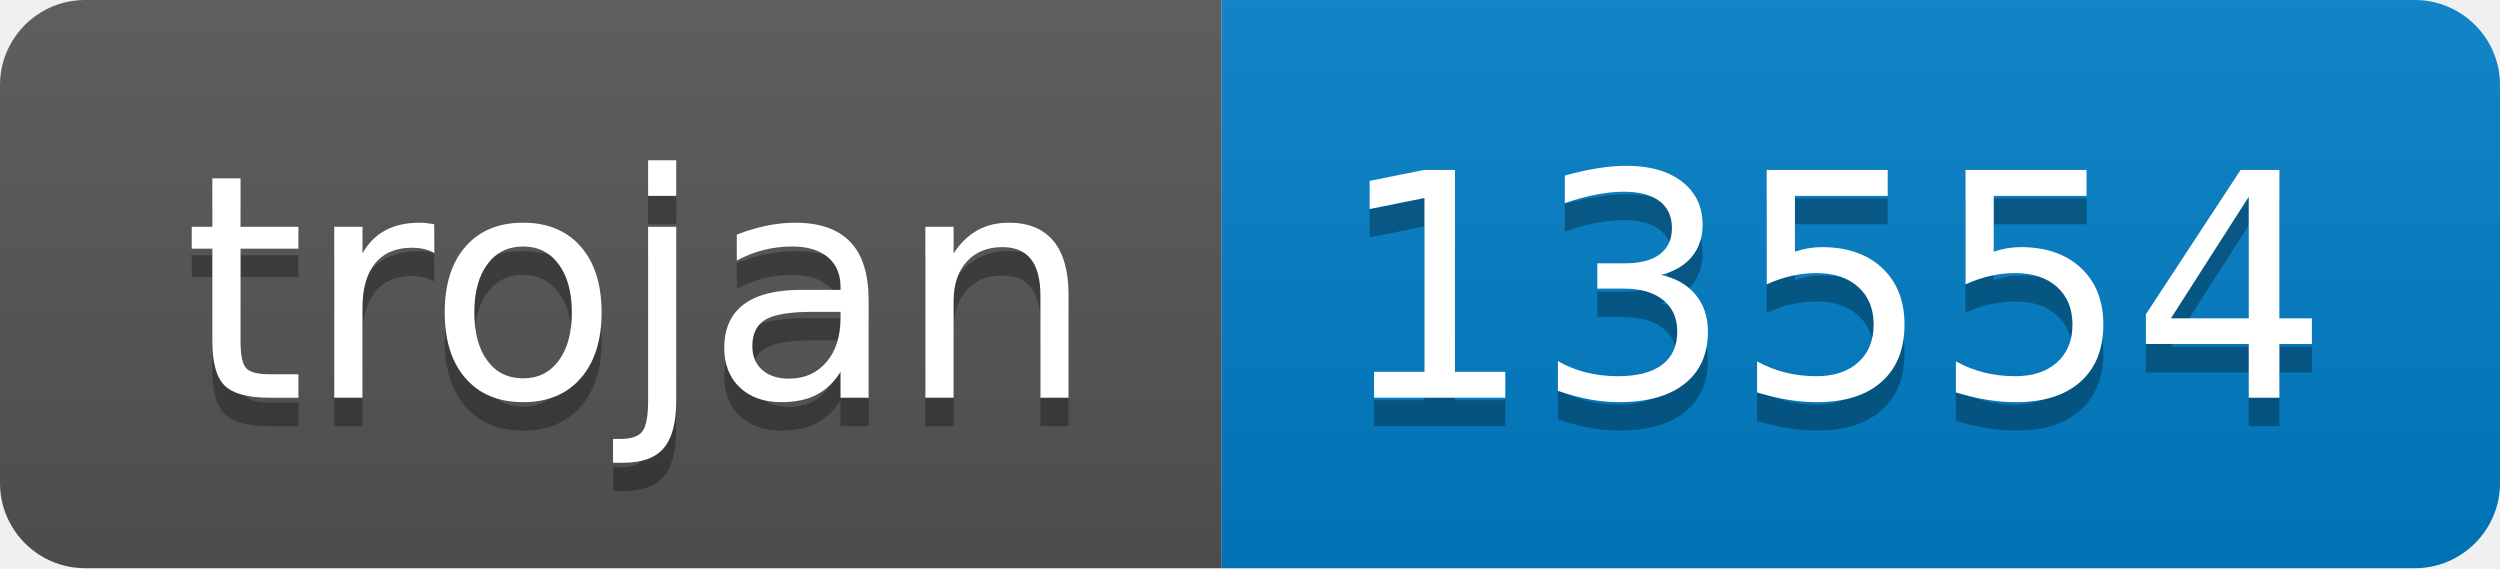
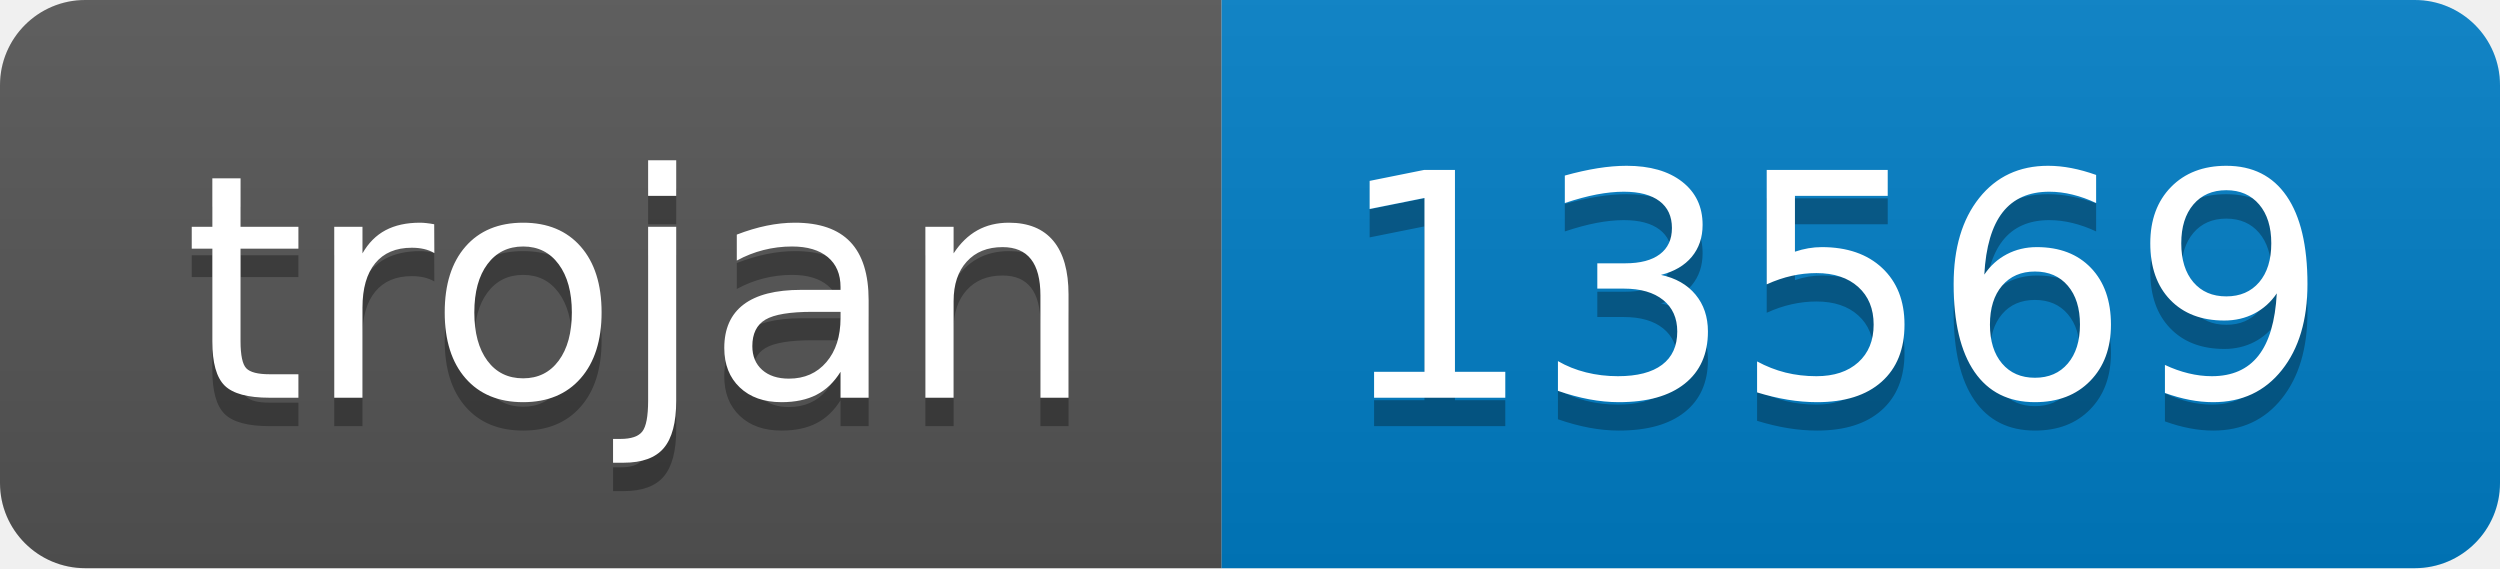
- <svg xmlns="http://www.w3.org/2000/svg" width="88" height="20" role="img" aria-label="trojan: 13554">
+ <svg xmlns="http://www.w3.org/2000/svg" width="88" height="20" role="img" aria-label="trojan: 13569">
  <linearGradient id="s" x2="0" y2="100%">
    <stop offset="0" stop-color="#bbb" stop-opacity=".1" />
    <stop offset="1" stop-opacity=".1" />
  </linearGradient>
  <clipPath id="r">
    <rect width="88" height="20" rx="3" fill="#fff" />
  </clipPath>
  <g clip-path="url(#r)">
    <rect width="43" height="20" fill="#555" />
    <rect x="43" width="45" height="20" fill="#007ec6" />
    <rect width="88" height="20" fill="url(#s)" />
  </g>
  <g fill="#fff" text-anchor="middle" font-family="Verdana,Geneva,DejaVu Sans,sans-serif" text-rendering="geometricPrecision" font-size="110">
    <text aria-hidden="true" x="225" y="150" fill="#010101" fill-opacity=".3" transform="scale(.1)" textLength="330">trojan</text>
    <text x="225" y="140" transform="scale(.1)" fill="#fff" textLength="330">trojan</text>
-     <text aria-hidden="true" x="645" y="150" fill="#010101" fill-opacity=".3" transform="scale(.1)" textLength="350">13554</text>
-     <text x="645" y="140" transform="scale(.1)" fill="#fff" textLength="350">13554</text>
+     <text aria-hidden="true" x="645" y="150" fill="#010101" fill-opacity=".3" transform="scale(.1)" textLength="350">13569</text>
+     <text x="645" y="140" transform="scale(.1)" fill="#fff" textLength="350">13569</text>
  </g>
</svg>
